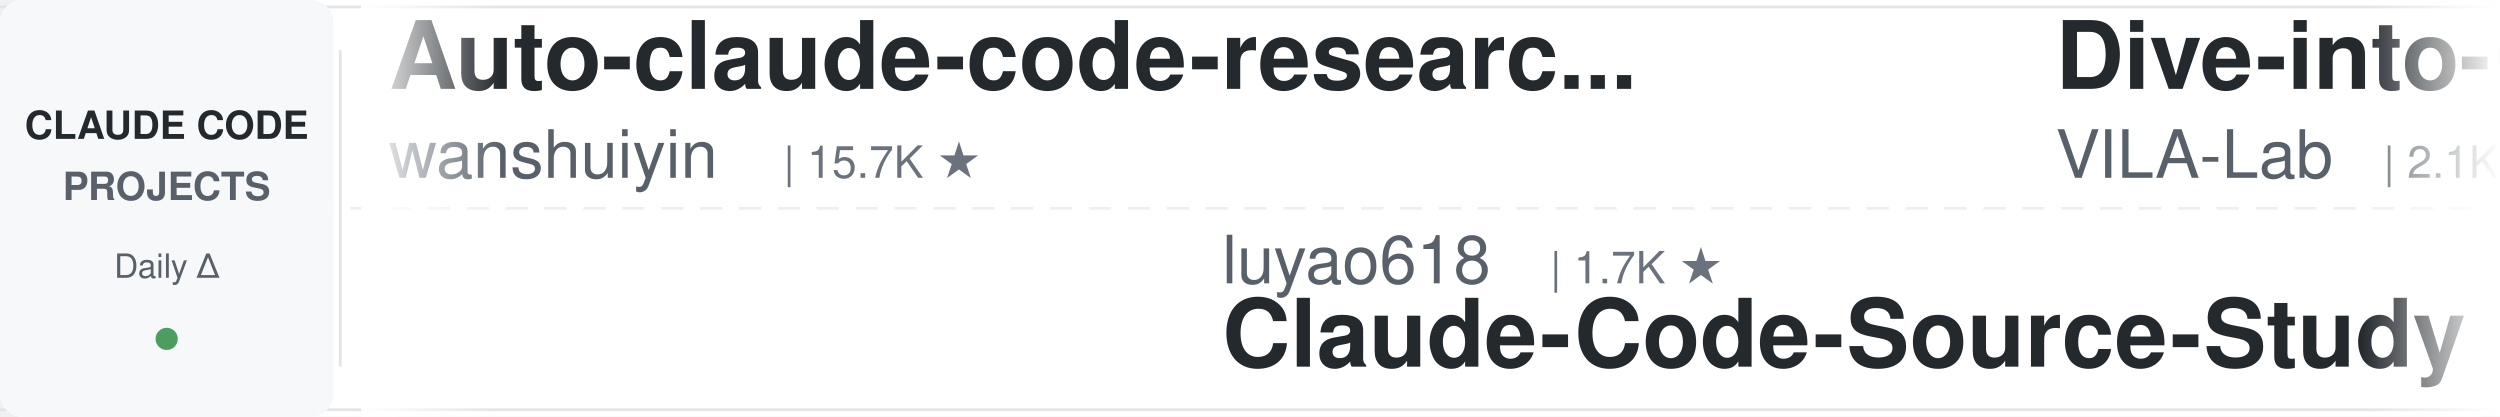
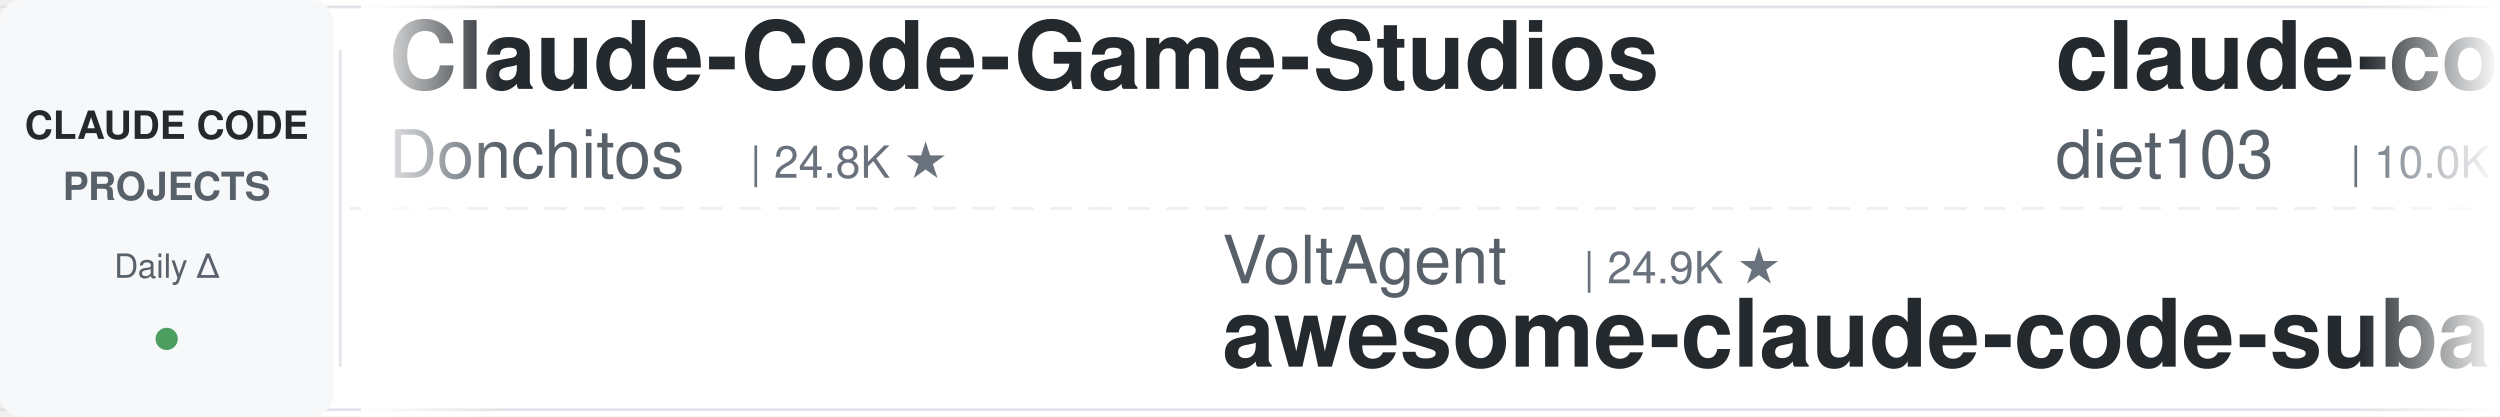
<svg xmlns="http://www.w3.org/2000/svg" width="900" height="150">
  <defs>
    <linearGradient id="leftFade" x1="0%" y1="0%" x2="100%" y2="0%">
      <stop offset="0%" style="stop-color:#ffffff;stop-opacity:1" />
      <stop offset="100%" style="stop-color:#ffffff;stop-opacity:0" />
    </linearGradient>
    <linearGradient id="rightFade" x1="0%" y1="0%" x2="100%" y2="0%">
      <stop offset="0%" style="stop-color:#ffffff;stop-opacity:0" />
      <stop offset="100%" style="stop-color:#ffffff;stop-opacity:1" />
    </linearGradient>
  </defs>
  <rect width="900" height="150" fill="#ffffff" rx="8" />
  <rect x="0" y="2" width="900" height="1" fill="#e1e4e8" />
  <rect x="0" y="147" width="900" height="1" fill="#e1e4e8" />
  <line x1="0" y1="75" x2="900" y2="75" stroke="#e1e4e8" stroke-width="1" stroke-dasharray="8 6" opacity="0.6" />
  <rect x="0" y="0" width="120" height="150" fill="#f6f8fa" rx="8" />
  <text x="60" y="50" font-family="-apple-system, BlinkMacSystemFont, 'Segoe UI', Helvetica, Arial, sans-serif" font-size="14" font-weight="600" fill="#24292e" text-anchor="middle">CLAUDE CODE</text>
  <text x="60" y="72" font-family="-apple-system, BlinkMacSystemFont, 'Segoe UI', Helvetica, Arial, sans-serif" font-size="14" font-weight="600" fill="#586069" text-anchor="middle">PROJECTS</text>
  <text x="60" y="100" font-family="-apple-system, BlinkMacSystemFont, 'Segoe UI', Helvetica, Arial, sans-serif" font-size="12" font-weight="500" fill="#586069" text-anchor="middle">Daily Δ</text>
  <circle cx="60" cy="122" r="4" fill="#22863a" opacity="0.8" />
  <rect x="122" y="18" width="1" height="114" fill="#e1e4e8" />
  <clipPath id="tickerClip">
    <rect x="130" y="0" width="770" height="150" />
  </clipPath>
  <g clip-path="url(#tickerClip)">
    <g id="tickerItems">
      <animateTransform attributeName="transform" attributeType="XML" type="translate" from="0 0" to="-3000 0" dur="54s" repeatCount="indefinite" />
      <g transform="translate(0, 0)">
-         <text x="140" y="32" font-family="-apple-system, BlinkMacSystemFont, 'Segoe UI', Helvetica, Arial, sans-serif" font-size="34" font-weight="600" fill="#24292e">Auto-claude-code-researc...</text>
-         <text x="140" y="64" font-family="-apple-system, BlinkMacSystemFont, 'Segoe UI', Helvetica, Arial, sans-serif" font-size="24" font-weight="400" fill="#586069">wanshuiyin</text>
-         <text x="282" y="64" font-family="-apple-system, BlinkMacSystemFont, 'Segoe UI', Helvetica, Arial, sans-serif" font-size="16" font-weight="500" fill="#6a737d">| 15.7K ★</text>
+         <text x="140" y="32" font-family="-apple-system, BlinkMacSystemFont, 'Segoe UI', Helvetica, Arial, sans-serif" font-size="34" font-weight="600" fill="#24292e">Claude-Code-Game-Studios</text>
+         <text x="140" y="64" font-family="-apple-system, BlinkMacSystemFont, 'Segoe UI', Helvetica, Arial, sans-serif" font-size="24" font-weight="400" fill="#586069">Donchitos</text>
+         <text x="270" y="64" font-family="-apple-system, BlinkMacSystemFont, 'Segoe UI', Helvetica, Arial, sans-serif" font-size="16" font-weight="500" fill="#6a737d">| 24.8K ★</text>
      </g>
      <g transform="translate(300, 0)">
-         <text x="140" y="102" font-family="-apple-system, BlinkMacSystemFont, 'Segoe UI', Helvetica, Arial, sans-serif" font-size="24" font-weight="400" fill="#586069">luyao618</text>
-         <text x="258" y="102" font-family="-apple-system, BlinkMacSystemFont, 'Segoe UI', Helvetica, Arial, sans-serif" font-size="16" font-weight="500" fill="#6a737d">| 1.7K ★</text>
-         <text x="140" y="132" font-family="-apple-system, BlinkMacSystemFont, 'Segoe UI', Helvetica, Arial, sans-serif" font-size="34" font-weight="600" fill="#24292e">Claude-Code-Source-Study</text>
+         <text x="140" y="102" font-family="-apple-system, BlinkMacSystemFont, 'Segoe UI', Helvetica, Arial, sans-serif" font-size="24" font-weight="400" fill="#586069">VoltAgent</text>
+         <text x="270" y="102" font-family="-apple-system, BlinkMacSystemFont, 'Segoe UI', Helvetica, Arial, sans-serif" font-size="16" font-weight="500" fill="#6a737d">| 24.9K ★</text>
+         <text x="140" y="132" font-family="-apple-system, BlinkMacSystemFont, 'Segoe UI', Helvetica, Arial, sans-serif" font-size="34" font-weight="600" fill="#24292e">awesome-claude-code-suba...</text>
      </g>
      <g transform="translate(600, 0)">
+         <text x="140" y="32" font-family="-apple-system, BlinkMacSystemFont, 'Segoe UI', Helvetica, Arial, sans-serif" font-size="34" font-weight="600" fill="#24292e">claude-code-infrastructu...</text>
+         <text x="140" y="64" font-family="-apple-system, BlinkMacSystemFont, 'Segoe UI', Helvetica, Arial, sans-serif" font-size="24" font-weight="400" fill="#586069">diet103</text>
+         <text x="246" y="64" font-family="-apple-system, BlinkMacSystemFont, 'Segoe UI', Helvetica, Arial, sans-serif" font-size="16" font-weight="500" fill="#6a737d">| 10.0K ★</text>
+       </g>
+       <g transform="translate(900, 0)">
+         <text x="140" y="102" font-family="-apple-system, BlinkMacSystemFont, 'Segoe UI', Helvetica, Arial, sans-serif" font-size="24" font-weight="400" fill="#586069">WorldFlowAI</text>
+         <text x="294" y="102" font-family="-apple-system, BlinkMacSystemFont, 'Segoe UI', Helvetica, Arial, sans-serif" font-size="16" font-weight="500" fill="#6a737d">| 2.2K ★</text>
+         <text x="140" y="132" font-family="-apple-system, BlinkMacSystemFont, 'Segoe UI', Helvetica, Arial, sans-serif" font-size="34" font-weight="600" fill="#24292e">everything-claude-code</text>
+       </g>
+       <g transform="translate(1200, 0)">
        <text x="140" y="32" font-family="-apple-system, BlinkMacSystemFont, 'Segoe UI', Helvetica, Arial, sans-serif" font-size="34" font-weight="600" fill="#24292e">Dive-into-Claude-Code</text>
        <text x="140" y="64" font-family="-apple-system, BlinkMacSystemFont, 'Segoe UI', Helvetica, Arial, sans-serif" font-size="24" font-weight="400" fill="#586069">VILA-Lab</text>
        <text x="258" y="64" font-family="-apple-system, BlinkMacSystemFont, 'Segoe UI', Helvetica, Arial, sans-serif" font-size="16" font-weight="500" fill="#6a737d">| 2.1K ★</text>
      </g>
-       <g transform="translate(900, 0)">
-         <text x="140" y="102" font-family="-apple-system, BlinkMacSystemFont, 'Segoe UI', Helvetica, Arial, sans-serif" font-size="24" font-weight="400" fill="#586069">OneRedOak</text>
-         <text x="270" y="102" font-family="-apple-system, BlinkMacSystemFont, 'Segoe UI', Helvetica, Arial, sans-serif" font-size="16" font-weight="500" fill="#6a737d">| 3.9K ★</text>
-         <text x="140" y="132" font-family="-apple-system, BlinkMacSystemFont, 'Segoe UI', Helvetica, Arial, sans-serif" font-size="34" font-weight="600" fill="#24292e">claude-code-workflows</text>
-       </g>
-       <g transform="translate(1200, 0)">
-         <text x="140" y="32" font-family="-apple-system, BlinkMacSystemFont, 'Segoe UI', Helvetica, Arial, sans-serif" font-size="34" font-weight="600" fill="#24292e">claude_code_src</text>
-         <text x="140" y="64" font-family="-apple-system, BlinkMacSystemFont, 'Segoe UI', Helvetica, Arial, sans-serif" font-size="24" font-weight="400" fill="#586069">ponponon</text>
-         <text x="258" y="64" font-family="-apple-system, BlinkMacSystemFont, 'Segoe UI', Helvetica, Arial, sans-serif" font-size="16" font-weight="500" fill="#6a737d">| 2.3K ★</text>
-       </g>
      <g transform="translate(1500, 0)">
-         <text x="140" y="102" font-family="-apple-system, BlinkMacSystemFont, 'Segoe UI', Helvetica, Arial, sans-serif" font-size="24" font-weight="400" fill="#586069">liuup</text>
-         <text x="222" y="102" font-family="-apple-system, BlinkMacSystemFont, 'Segoe UI', Helvetica, Arial, sans-serif" font-size="16" font-weight="500" fill="#6a737d">| 3.9K ★</text>
-         <text x="140" y="132" font-family="-apple-system, BlinkMacSystemFont, 'Segoe UI', Helvetica, Arial, sans-serif" font-size="34" font-weight="600" fill="#24292e">claude-code-analysis</text>
+         <text x="140" y="102" font-family="-apple-system, BlinkMacSystemFont, 'Segoe UI', Helvetica, Arial, sans-serif" font-size="24" font-weight="400" fill="#586069">AprilNEA</text>
+         <text x="258" y="102" font-family="-apple-system, BlinkMacSystemFont, 'Segoe UI', Helvetica, Arial, sans-serif" font-size="16" font-weight="500" fill="#6a737d">| 392 ★</text>
+         <text x="140" y="132" font-family="-apple-system, BlinkMacSystemFont, 'Segoe UI', Helvetica, Arial, sans-serif" font-size="34" font-weight="600" fill="#24292e">claude-code-source</text>
      </g>
      <g transform="translate(1800, 0)">
-         <text x="140" y="32" font-family="-apple-system, BlinkMacSystemFont, 'Segoe UI', Helvetica, Arial, sans-serif" font-size="34" font-weight="600" fill="#24292e">claude-code-reverse</text>
-         <text x="140" y="64" font-family="-apple-system, BlinkMacSystemFont, 'Segoe UI', Helvetica, Arial, sans-serif" font-size="24" font-weight="400" fill="#586069">Yuyz0112</text>
-         <text x="258" y="64" font-family="-apple-system, BlinkMacSystemFont, 'Segoe UI', Helvetica, Arial, sans-serif" font-size="16" font-weight="500" fill="#6a737d">| 2.4K ★</text>
+         <text x="140" y="32" font-family="-apple-system, BlinkMacSystemFont, 'Segoe UI', Helvetica, Arial, sans-serif" font-size="34" font-weight="600" fill="#24292e">claude-code-showcase</text>
+         <text x="140" y="64" font-family="-apple-system, BlinkMacSystemFont, 'Segoe UI', Helvetica, Arial, sans-serif" font-size="24" font-weight="400" fill="#586069">ChrisWiles</text>
+         <text x="282" y="64" font-family="-apple-system, BlinkMacSystemFont, 'Segoe UI', Helvetica, Arial, sans-serif" font-size="16" font-weight="500" fill="#6a737d">| 6.1K ★</text>
      </g>
      <g transform="translate(2100, 0)">
-         <text x="140" y="102" font-family="-apple-system, BlinkMacSystemFont, 'Segoe UI', Helvetica, Arial, sans-serif" font-size="24" font-weight="400" fill="#586069">ding113</text>
-         <text x="246" y="102" font-family="-apple-system, BlinkMacSystemFont, 'Segoe UI', Helvetica, Arial, sans-serif" font-size="16" font-weight="500" fill="#6a737d">| 3.4K ★</text>
-         <text x="140" y="132" font-family="-apple-system, BlinkMacSystemFont, 'Segoe UI', Helvetica, Arial, sans-serif" font-size="34" font-weight="600" fill="#24292e">claude-code-hub</text>
+         <text x="140" y="102" font-family="-apple-system, BlinkMacSystemFont, 'Segoe UI', Helvetica, Arial, sans-serif" font-size="24" font-weight="400" fill="#586069">affaan-m</text>
+         <text x="258" y="102" font-family="-apple-system, BlinkMacSystemFont, 'Segoe UI', Helvetica, Arial, sans-serif" font-size="16" font-weight="500" fill="#6a737d">| 249.3K ★</text>
+         <text x="140" y="132" font-family="-apple-system, BlinkMacSystemFont, 'Segoe UI', Helvetica, Arial, sans-serif" font-size="34" font-weight="600" fill="#24292e">ECC</text>
      </g>
      <g transform="translate(2400, 0)">
-         <text x="140" y="32" font-family="-apple-system, BlinkMacSystemFont, 'Segoe UI', Helvetica, Arial, sans-serif" font-size="34" font-weight="600" fill="#24292e">claude-code-local</text>
-         <text x="140" y="64" font-family="-apple-system, BlinkMacSystemFont, 'Segoe UI', Helvetica, Arial, sans-serif" font-size="24" font-weight="400" fill="#586069">nicedreamzapp</text>
-         <text x="318" y="64" font-family="-apple-system, BlinkMacSystemFont, 'Segoe UI', Helvetica, Arial, sans-serif" font-size="16" font-weight="500" fill="#6a737d">| 3.3K ★</text>
+         <text x="140" y="32" font-family="-apple-system, BlinkMacSystemFont, 'Segoe UI', Helvetica, Arial, sans-serif" font-size="34" font-weight="600" fill="#24292e">claude-code-harness</text>
+         <text x="140" y="64" font-family="-apple-system, BlinkMacSystemFont, 'Segoe UI', Helvetica, Arial, sans-serif" font-size="24" font-weight="400" fill="#586069">Chachamaru127</text>
+         <text x="318" y="64" font-family="-apple-system, BlinkMacSystemFont, 'Segoe UI', Helvetica, Arial, sans-serif" font-size="16" font-weight="500" fill="#6a737d">| 3.1K ★</text>
      </g>
      <g transform="translate(2700, 0)">
-         <text x="140" y="102" font-family="-apple-system, BlinkMacSystemFont, 'Segoe UI', Helvetica, Arial, sans-serif" font-size="24" font-weight="400" fill="#586069">centminmod</text>
-         <text x="282" y="102" font-family="-apple-system, BlinkMacSystemFont, 'Segoe UI', Helvetica, Arial, sans-serif" font-size="16" font-weight="500" fill="#6a737d">| 2.6K ★</text>
-         <text x="140" y="132" font-family="-apple-system, BlinkMacSystemFont, 'Segoe UI', Helvetica, Arial, sans-serif" font-size="34" font-weight="600" fill="#24292e">my-claude-code-setup</text>
+         <text x="140" y="102" font-family="-apple-system, BlinkMacSystemFont, 'Segoe UI', Helvetica, Arial, sans-serif" font-size="24" font-weight="400" fill="#586069">anthropics</text>
+         <text x="282" y="102" font-family="-apple-system, BlinkMacSystemFont, 'Segoe UI', Helvetica, Arial, sans-serif" font-size="16" font-weight="500" fill="#6a737d">| 8.8K ★</text>
+         <text x="140" y="132" font-family="-apple-system, BlinkMacSystemFont, 'Segoe UI', Helvetica, Arial, sans-serif" font-size="34" font-weight="600" fill="#24292e">claude-code-action</text>
      </g>
      <g transform="translate(3000, 0)">
-         <text x="140" y="32" font-family="-apple-system, BlinkMacSystemFont, 'Segoe UI', Helvetica, Arial, sans-serif" font-size="34" font-weight="600" fill="#24292e">Auto-claude-code-researc...</text>
-         <text x="140" y="64" font-family="-apple-system, BlinkMacSystemFont, 'Segoe UI', Helvetica, Arial, sans-serif" font-size="24" font-weight="400" fill="#586069">wanshuiyin</text>
-         <text x="282" y="64" font-family="-apple-system, BlinkMacSystemFont, 'Segoe UI', Helvetica, Arial, sans-serif" font-size="16" font-weight="500" fill="#6a737d">| 15.7K ★</text>
+         <text x="140" y="32" font-family="-apple-system, BlinkMacSystemFont, 'Segoe UI', Helvetica, Arial, sans-serif" font-size="34" font-weight="600" fill="#24292e">Claude-Code-Game-Studios</text>
+         <text x="140" y="64" font-family="-apple-system, BlinkMacSystemFont, 'Segoe UI', Helvetica, Arial, sans-serif" font-size="24" font-weight="400" fill="#586069">Donchitos</text>
+         <text x="270" y="64" font-family="-apple-system, BlinkMacSystemFont, 'Segoe UI', Helvetica, Arial, sans-serif" font-size="16" font-weight="500" fill="#6a737d">| 24.8K ★</text>
      </g>
      <g transform="translate(3300, 0)">
-         <text x="140" y="102" font-family="-apple-system, BlinkMacSystemFont, 'Segoe UI', Helvetica, Arial, sans-serif" font-size="24" font-weight="400" fill="#586069">luyao618</text>
-         <text x="258" y="102" font-family="-apple-system, BlinkMacSystemFont, 'Segoe UI', Helvetica, Arial, sans-serif" font-size="16" font-weight="500" fill="#6a737d">| 1.7K ★</text>
-         <text x="140" y="132" font-family="-apple-system, BlinkMacSystemFont, 'Segoe UI', Helvetica, Arial, sans-serif" font-size="34" font-weight="600" fill="#24292e">Claude-Code-Source-Study</text>
+         <text x="140" y="102" font-family="-apple-system, BlinkMacSystemFont, 'Segoe UI', Helvetica, Arial, sans-serif" font-size="24" font-weight="400" fill="#586069">VoltAgent</text>
+         <text x="270" y="102" font-family="-apple-system, BlinkMacSystemFont, 'Segoe UI', Helvetica, Arial, sans-serif" font-size="16" font-weight="500" fill="#6a737d">| 24.9K ★</text>
+         <text x="140" y="132" font-family="-apple-system, BlinkMacSystemFont, 'Segoe UI', Helvetica, Arial, sans-serif" font-size="34" font-weight="600" fill="#24292e">awesome-claude-code-suba...</text>
      </g>
      <g transform="translate(3600, 0)">
-         <text x="140" y="32" font-family="-apple-system, BlinkMacSystemFont, 'Segoe UI', Helvetica, Arial, sans-serif" font-size="34" font-weight="600" fill="#24292e">Dive-into-Claude-Code</text>
-         <text x="140" y="64" font-family="-apple-system, BlinkMacSystemFont, 'Segoe UI', Helvetica, Arial, sans-serif" font-size="24" font-weight="400" fill="#586069">VILA-Lab</text>
-         <text x="258" y="64" font-family="-apple-system, BlinkMacSystemFont, 'Segoe UI', Helvetica, Arial, sans-serif" font-size="16" font-weight="500" fill="#6a737d">| 2.1K ★</text>
+         <text x="140" y="32" font-family="-apple-system, BlinkMacSystemFont, 'Segoe UI', Helvetica, Arial, sans-serif" font-size="34" font-weight="600" fill="#24292e">claude-code-infrastructu...</text>
+         <text x="140" y="64" font-family="-apple-system, BlinkMacSystemFont, 'Segoe UI', Helvetica, Arial, sans-serif" font-size="24" font-weight="400" fill="#586069">diet103</text>
+         <text x="246" y="64" font-family="-apple-system, BlinkMacSystemFont, 'Segoe UI', Helvetica, Arial, sans-serif" font-size="16" font-weight="500" fill="#6a737d">| 10.0K ★</text>
      </g>
      <g transform="translate(3900, 0)">
-         <text x="140" y="102" font-family="-apple-system, BlinkMacSystemFont, 'Segoe UI', Helvetica, Arial, sans-serif" font-size="24" font-weight="400" fill="#586069">OneRedOak</text>
-         <text x="270" y="102" font-family="-apple-system, BlinkMacSystemFont, 'Segoe UI', Helvetica, Arial, sans-serif" font-size="16" font-weight="500" fill="#6a737d">| 3.9K ★</text>
-         <text x="140" y="132" font-family="-apple-system, BlinkMacSystemFont, 'Segoe UI', Helvetica, Arial, sans-serif" font-size="34" font-weight="600" fill="#24292e">claude-code-workflows</text>
+         <text x="140" y="102" font-family="-apple-system, BlinkMacSystemFont, 'Segoe UI', Helvetica, Arial, sans-serif" font-size="24" font-weight="400" fill="#586069">WorldFlowAI</text>
+         <text x="294" y="102" font-family="-apple-system, BlinkMacSystemFont, 'Segoe UI', Helvetica, Arial, sans-serif" font-size="16" font-weight="500" fill="#6a737d">| 2.2K ★</text>
+         <text x="140" y="132" font-family="-apple-system, BlinkMacSystemFont, 'Segoe UI', Helvetica, Arial, sans-serif" font-size="34" font-weight="600" fill="#24292e">everything-claude-code</text>
      </g>
    </g>
  </g>
  <rect x="130" y="0" width="50" height="150" fill="url(#leftFade)" />
  <rect x="850" y="0" width="50" height="150" fill="url(#rightFade)" />
</svg>
